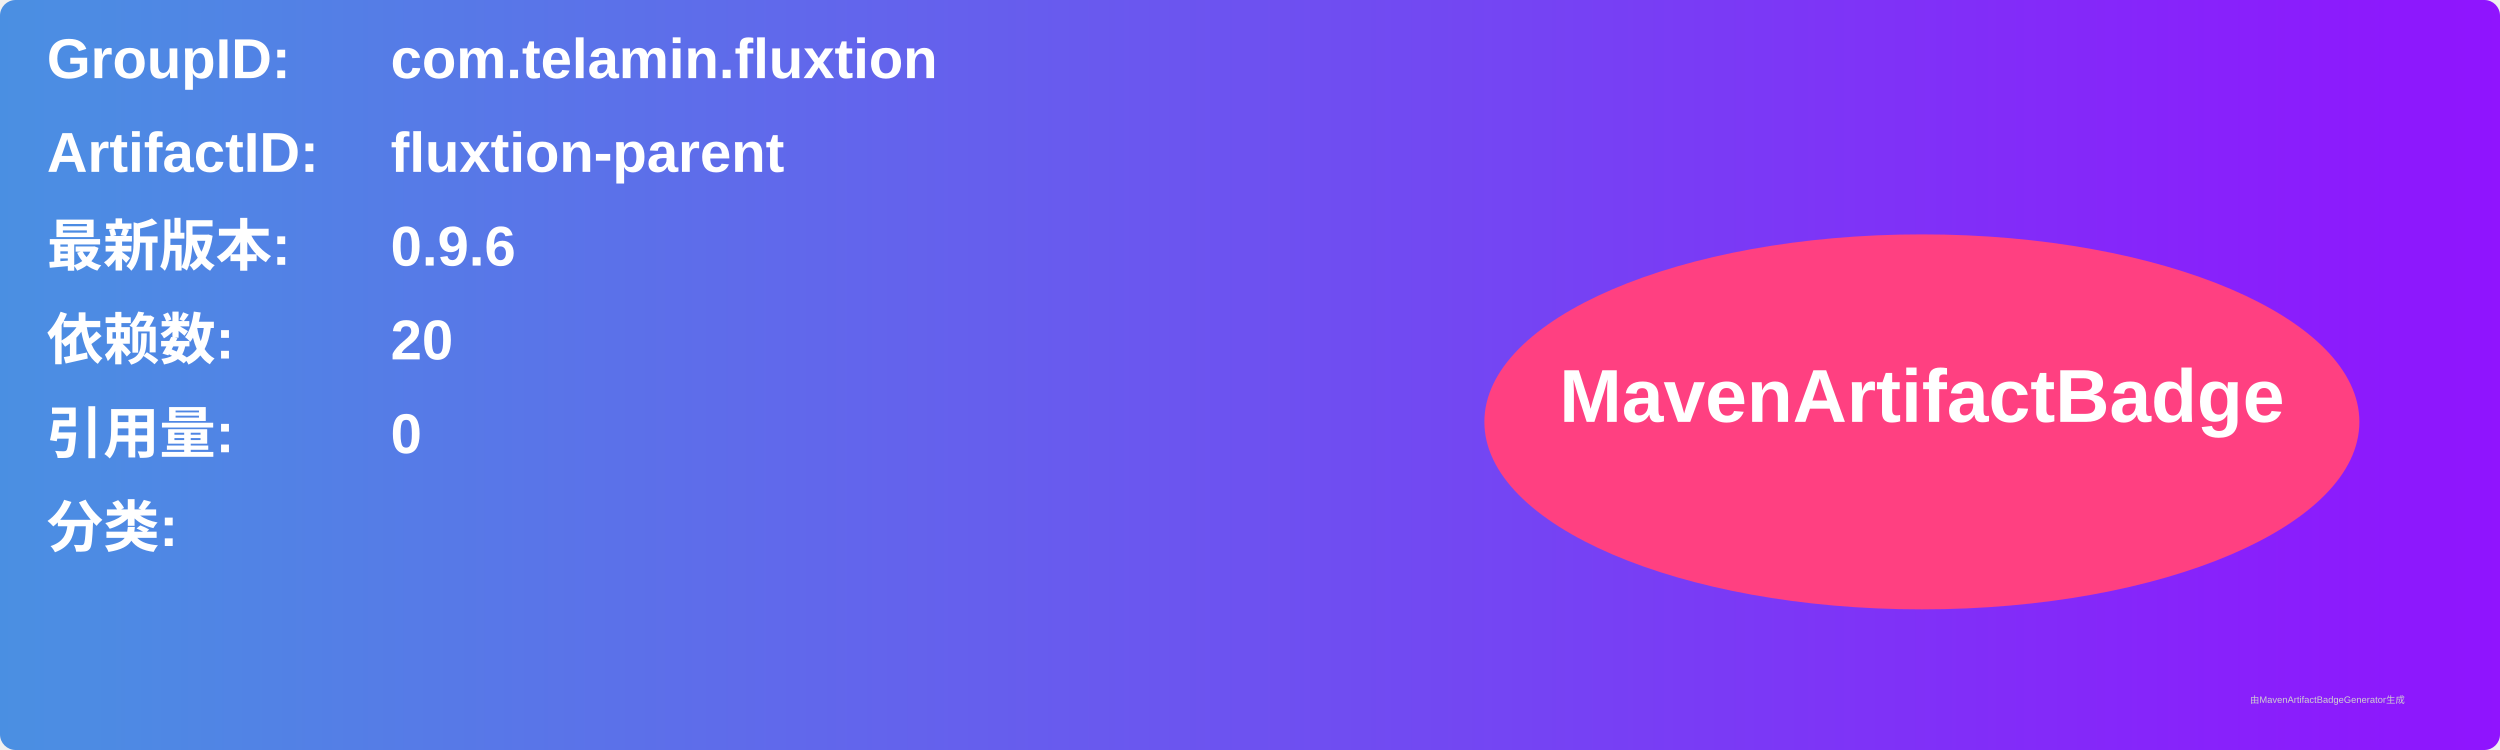
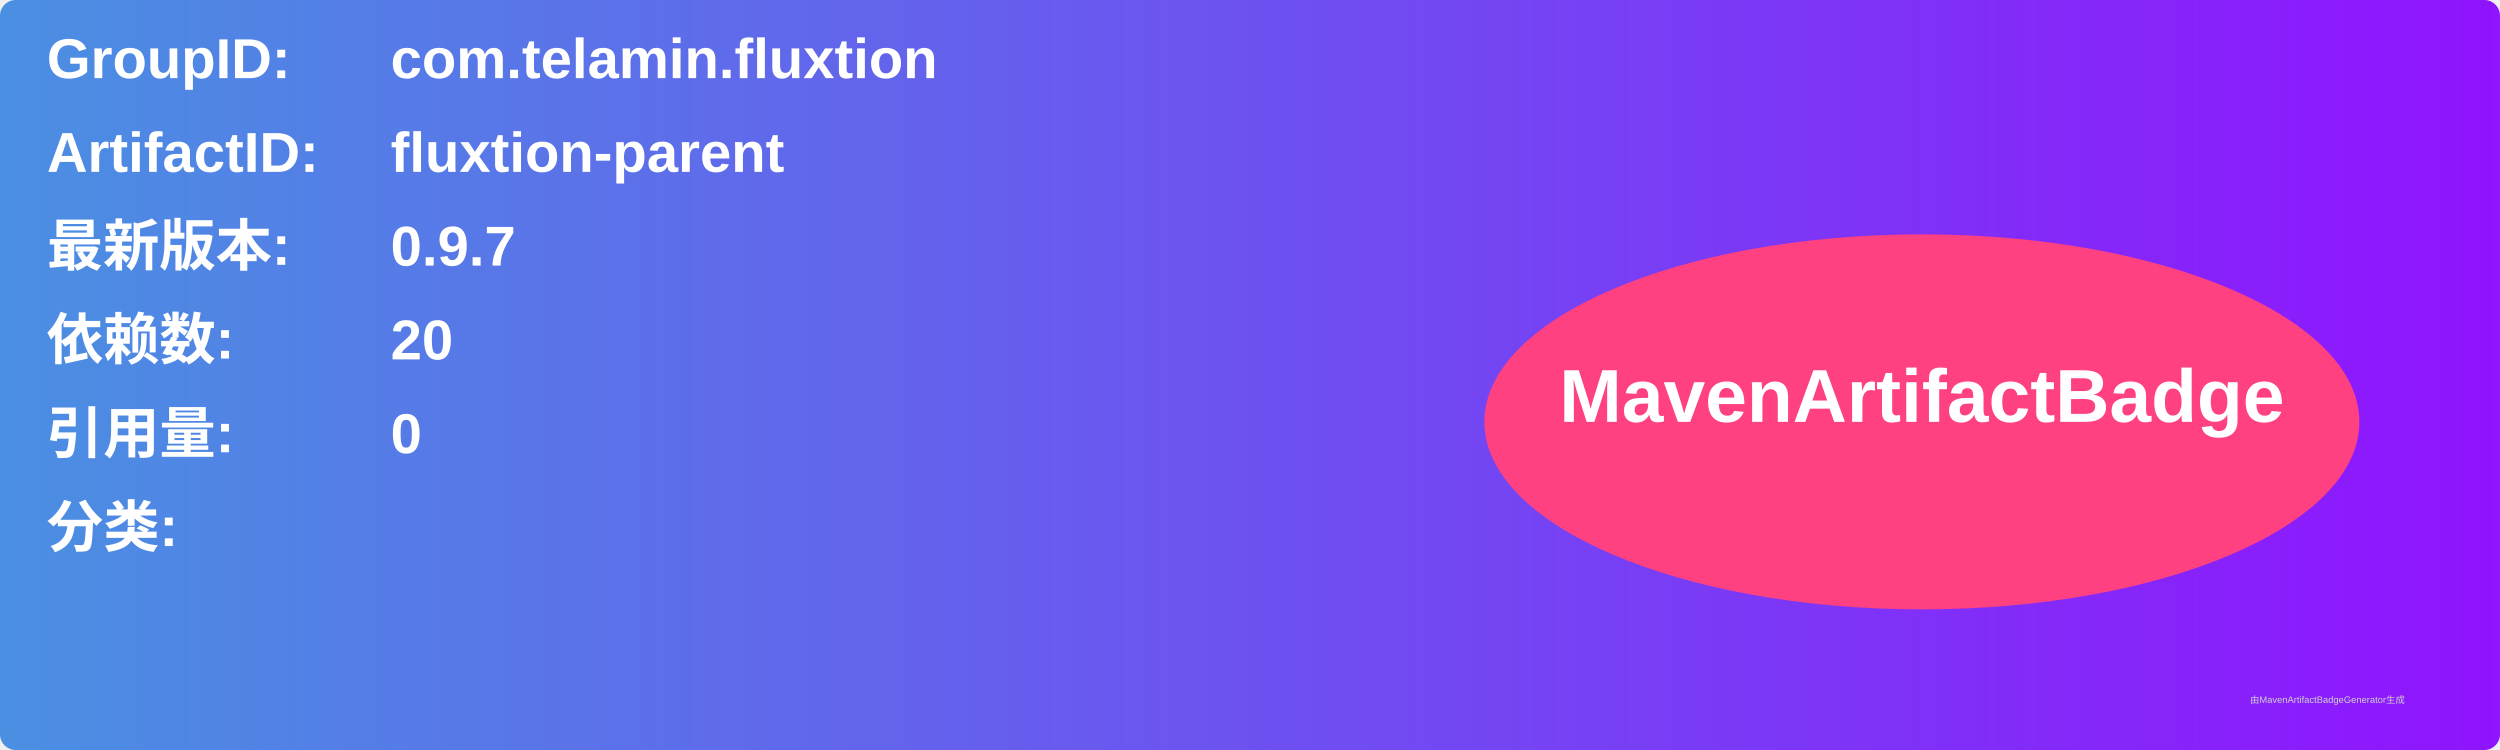
<svg xmlns="http://www.w3.org/2000/svg" width="800" height="240" viewBox="0 0 800 240">
  <linearGradient id="grad" x1="0%" y1="0%" x2="100%" y2="0%">
    <stop offset="0%" stop-color="#4a90e2" />
    <stop offset="100%" stop-color="#9013fe" />
  </linearGradient>
  <rect width="100%" height="100%" rx="5" ry="5" fill="url(#grad)" />
  <g transform="translate(15, 15)">
    <text x="0" y="10" font-family="Arial" font-size="18" fill="white" font-weight="bold" width="260">GroupID:</text>
    <text x="110" y="10" font-family="Arial" font-size="18" fill="white" font-weight="bold" width="460">com.telamin.fluxtion</text>
    <text x="0" y="40" font-family="Arial" font-size="18" fill="white" font-weight="bold" width="260">ArtifactID:</text>
    <text x="110" y="40" font-family="Arial" font-size="18" fill="white" font-weight="bold" width="460">fluxtion-parent</text>
    <text x="0" y="70" font-family="Arial" font-size="18" fill="white" font-weight="bold">最新版本:</text>
    <text x="110" y="70" font-family="Arial" font-size="18" fill="white" font-weight="bold">
-       <tspan font-weight="bold">0.9.6</tspan>
+       <tspan font-weight="bold">0.9.7</tspan>
    </text>
    <text x="0" y="100" font-family="Arial" font-size="18" fill="white" font-weight="bold">依赖数: </text>
    <text x="110" y="100" font-family="Arial" font-size="18" fill="white">
      <tspan font-weight="bold">20</tspan>
    </text>
    <text x="0" y="130" font-family="Arial" font-size="18" fill="white" font-weight="bold">引用量: </text>
    <text x="110" y="130" font-family="Arial" font-size="18" fill="white">
      <tspan font-weight="bold">0</tspan>
    </text>
    <text x="0" y="160" font-family="Arial" font-size="18" fill="white" font-weight="bold">分类:</text>
    <text x="10" y="190" font-family="Arial" font-size="10" fill="white">
      <tspan font-weight="bold" />
    </text>
    <ellipse cx="600" cy="120" rx="140" ry="60" fill="#ff4081" />
    <text x="600" y="120" text-anchor="middle" font-family="Arial" font-size="24" fill="white" font-weight="bold">MavenArtifactBadge</text>
  </g>
  <text x="720" y="225" font-family="Arial" font-size="3" fill="#d0d0d0">由MavenArtifactBadgeGenerator生成</text>
</svg>
